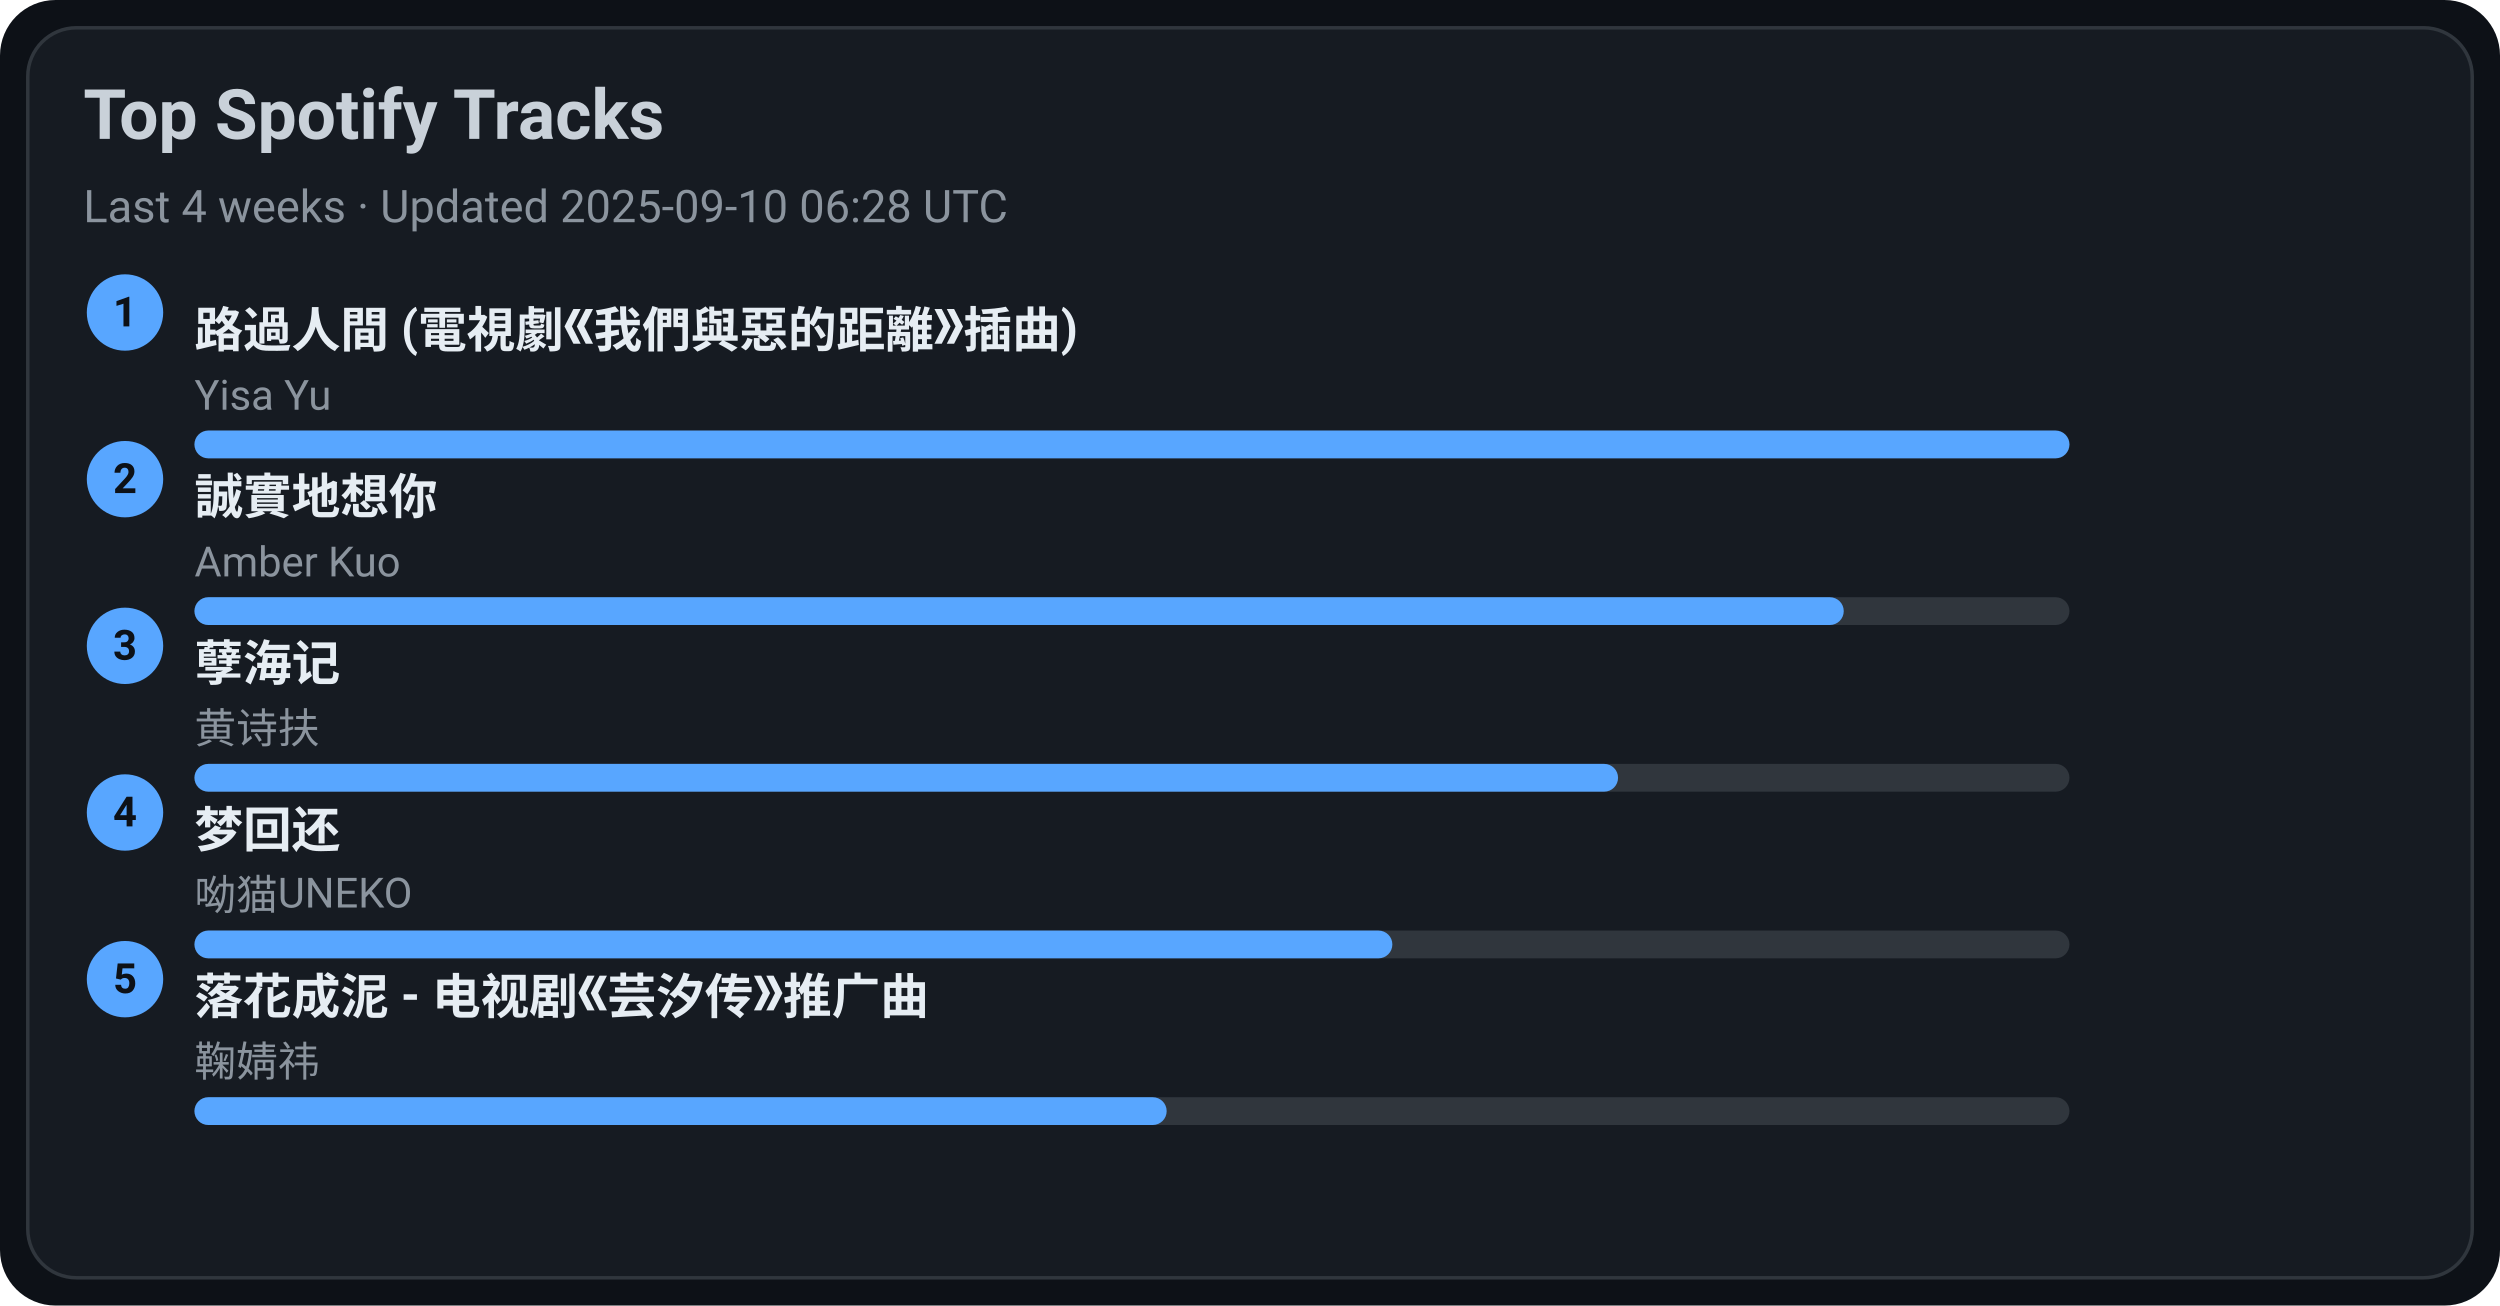
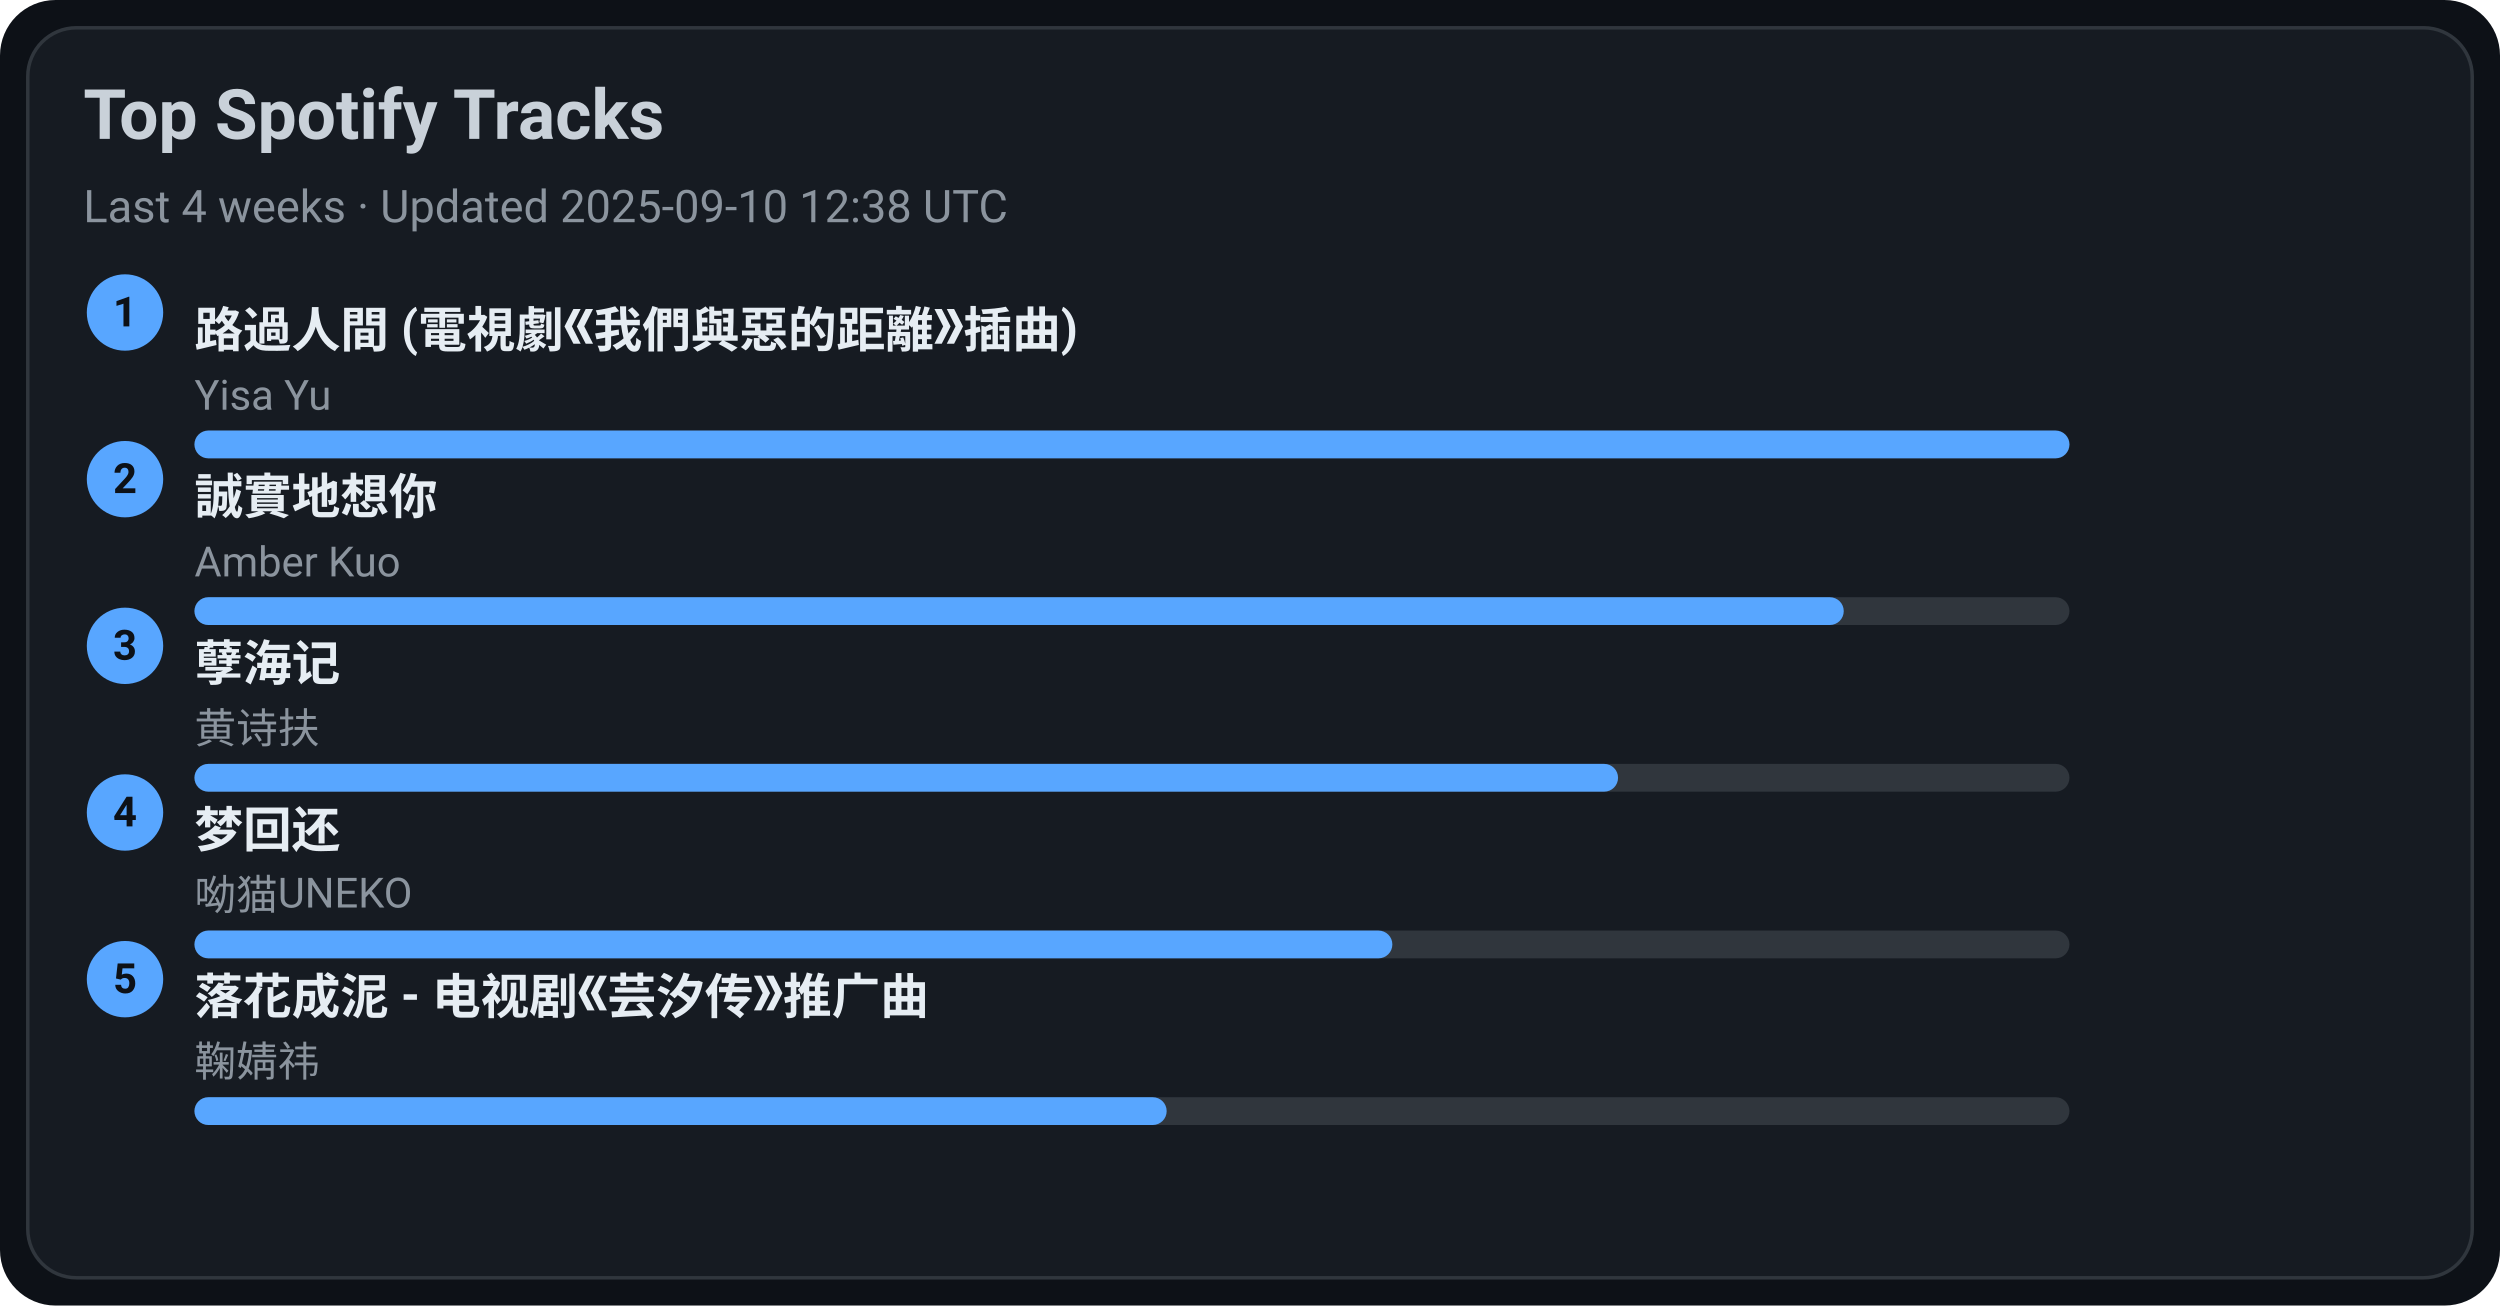
<svg xmlns="http://www.w3.org/2000/svg" width="720" height="376" viewBox="0 0 720 376">
  <style>text{font-family:-apple-system,BlinkMacSystemFont,Segoe UI,Roboto,Ubuntu,Helvetica Neue,Arial,Noto Sans,sans-serif}</style>
  <rect width="720" height="376" rx="16" fill="#0d1117" />
  <rect x="8" y="8" width="704" height="360" rx="14" fill="#161b22" stroke="#30363d" />
  <text x="24" y="40" font-size="20" fill="#c9d1d9" font-weight="600">Top Spotify Tracks</text>
-   <text x="24" y="64" font-size="13" fill="#8b949e">Last 4 weeks · Updated 2025-09-10 06:28 UTC</text>
+   <text x="24" y="64" font-size="13" fill="#8b949e">Last 4 weeks · Updated 2025-09-10 12:38 UTC</text>
  <circle cx="36" cy="90" r="11" fill="#58a6ff" />
  <text x="36" y="94" text-anchor="middle" font-size="12" fill="#0d1117" font-weight="700">1</text>
  <a href="https://open.spotify.com/track/1ZSleGniKMWNrWvK5cGALO" target="_blank" rel="noopener noreferrer">
    <text x="56" y="100" font-size="14" fill="#e6edf3" font-weight="600">路過人間 (電視劇《我們與惡的距離》插曲)</text>
  </a>
  <text x="56" y="118" font-size="12" fill="#8b949e">Yisa Yu</text>
  <rect x="56" y="124" width="540" height="8" rx="4" fill="#30363d" />
  <rect x="56" y="124" width="540" height="8" rx="4" fill="#58a6ff" />
  <circle cx="36" cy="138" r="11" fill="#58a6ff" />
  <text x="36" y="142" text-anchor="middle" font-size="12" fill="#0d1117" font-weight="700">2</text>
  <a href="https://open.spotify.com/track/1SPZzj8QzOwZoAGKXMGLGJ" target="_blank" rel="noopener noreferrer">
    <text x="56" y="148" font-size="14" fill="#e6edf3" font-weight="600">誠實地想你</text>
  </a>
  <text x="56" y="166" font-size="12" fill="#8b949e">Amber Kuo</text>
  <rect x="56" y="172" width="540" height="8" rx="4" fill="#30363d" />
  <rect x="56" y="172" width="475" height="8" rx="4" fill="#58a6ff" />
  <circle cx="36" cy="186" r="11" fill="#58a6ff" />
  <text x="36" y="190" text-anchor="middle" font-size="12" fill="#0d1117" font-weight="700">3</text>
  <a href="https://open.spotify.com/track/3eIovUMhirNN6btJbpzNqD" target="_blank" rel="noopener noreferrer">
    <text x="56" y="196" font-size="14" fill="#e6edf3" font-weight="600">孽海记</text>
  </a>
  <text x="56" y="214" font-size="12" fill="#8b949e">黄诗扶</text>
  <rect x="56" y="220" width="540" height="8" rx="4" fill="#30363d" />
  <rect x="56" y="220" width="410" height="8" rx="4" fill="#58a6ff" />
  <circle cx="36" cy="234" r="11" fill="#58a6ff" />
  <text x="36" y="238" text-anchor="middle" font-size="12" fill="#0d1117" font-weight="700">4</text>
  <a href="https://open.spotify.com/track/6jTK3YxlFysC8g0Ye9tbPK" target="_blank" rel="noopener noreferrer">
    <text x="56" y="244" font-size="14" fill="#e6edf3" font-weight="600">梦回还</text>
  </a>
  <text x="56" y="262" font-size="12" fill="#8b949e">呦猫UNEKO</text>
  <rect x="56" y="268" width="540" height="8" rx="4" fill="#30363d" />
  <rect x="56" y="268" width="345" height="8" rx="4" fill="#58a6ff" />
  <circle cx="36" cy="282" r="11" fill="#58a6ff" />
  <text x="36" y="286" text-anchor="middle" font-size="12" fill="#0d1117" font-weight="700">5</text>
  <a href="https://open.spotify.com/track/3kOZsJz3crGIWWHeoCNa0O" target="_blank" rel="noopener noreferrer">
    <text x="56" y="292" font-size="14" fill="#e6edf3" font-weight="600">落花成泥 - 电视剧《芸汐传》推广曲</text>
  </a>
  <text x="56" y="310" font-size="12" fill="#8b949e">鞠婧祎</text>
  <rect x="56" y="316" width="540" height="8" rx="4" fill="#30363d" />
  <rect x="56" y="316" width="280" height="8" rx="4" fill="#58a6ff" />
</svg>
